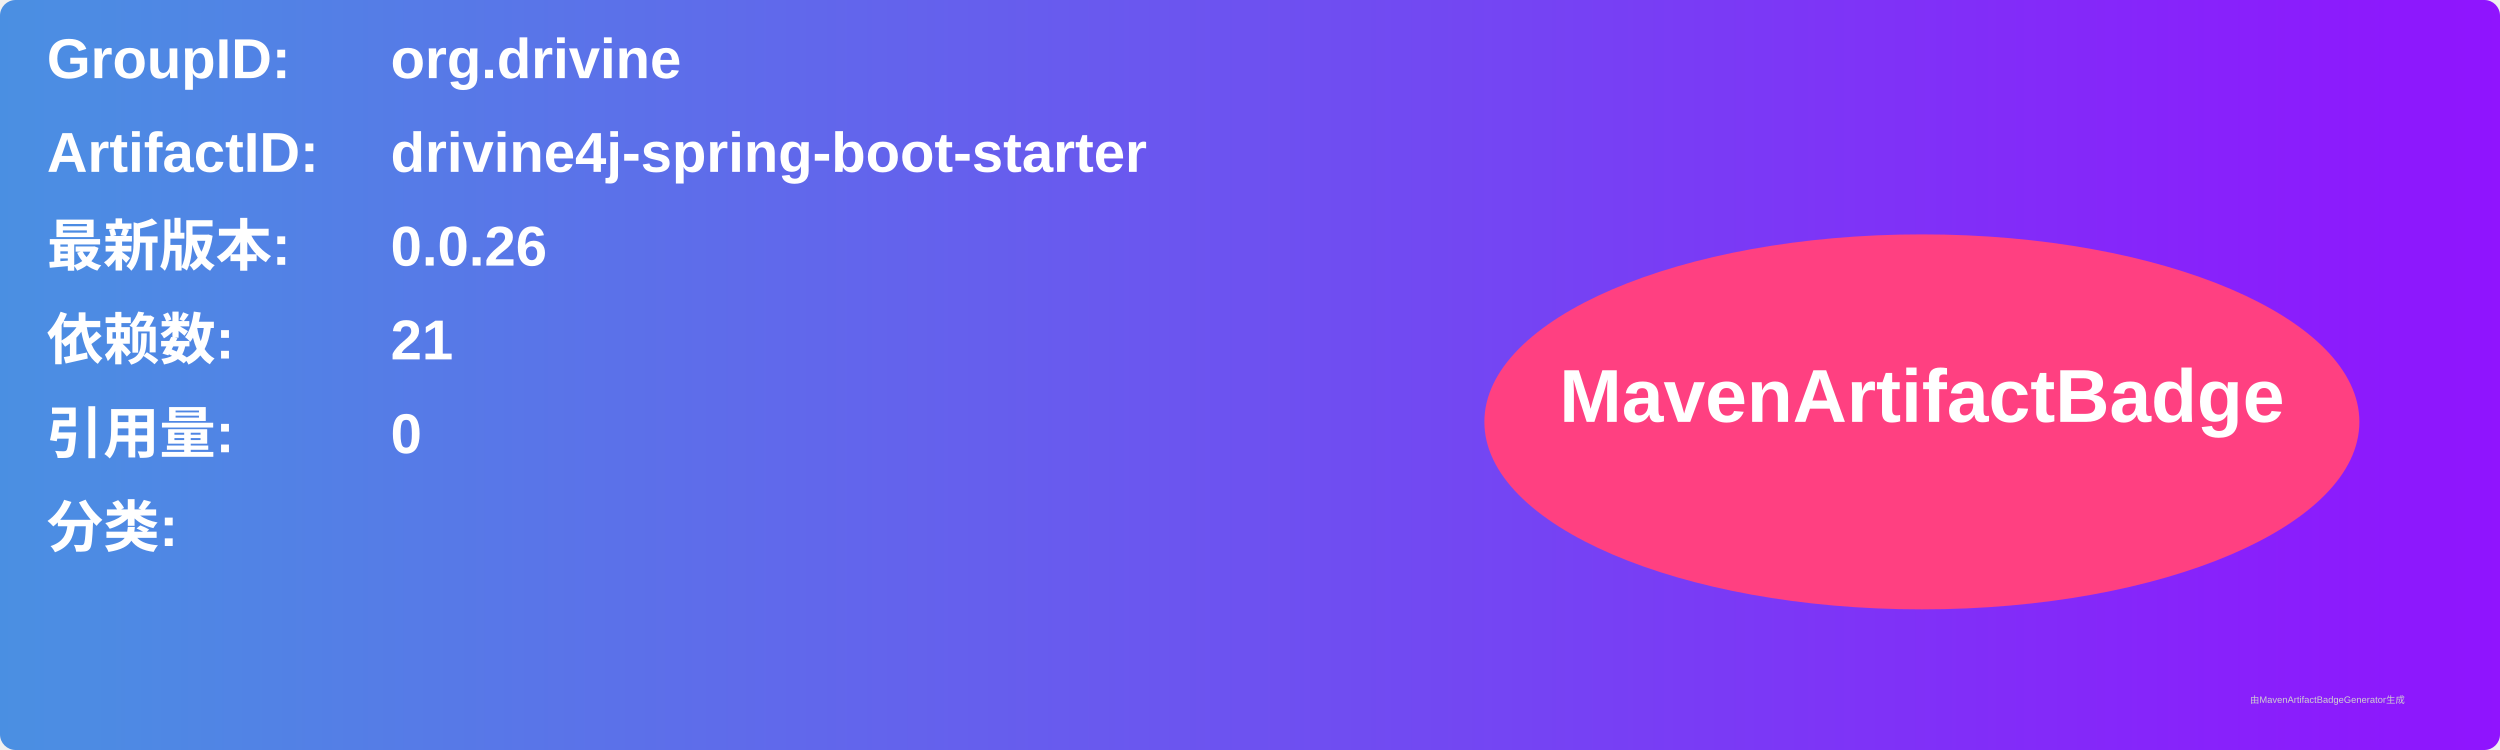
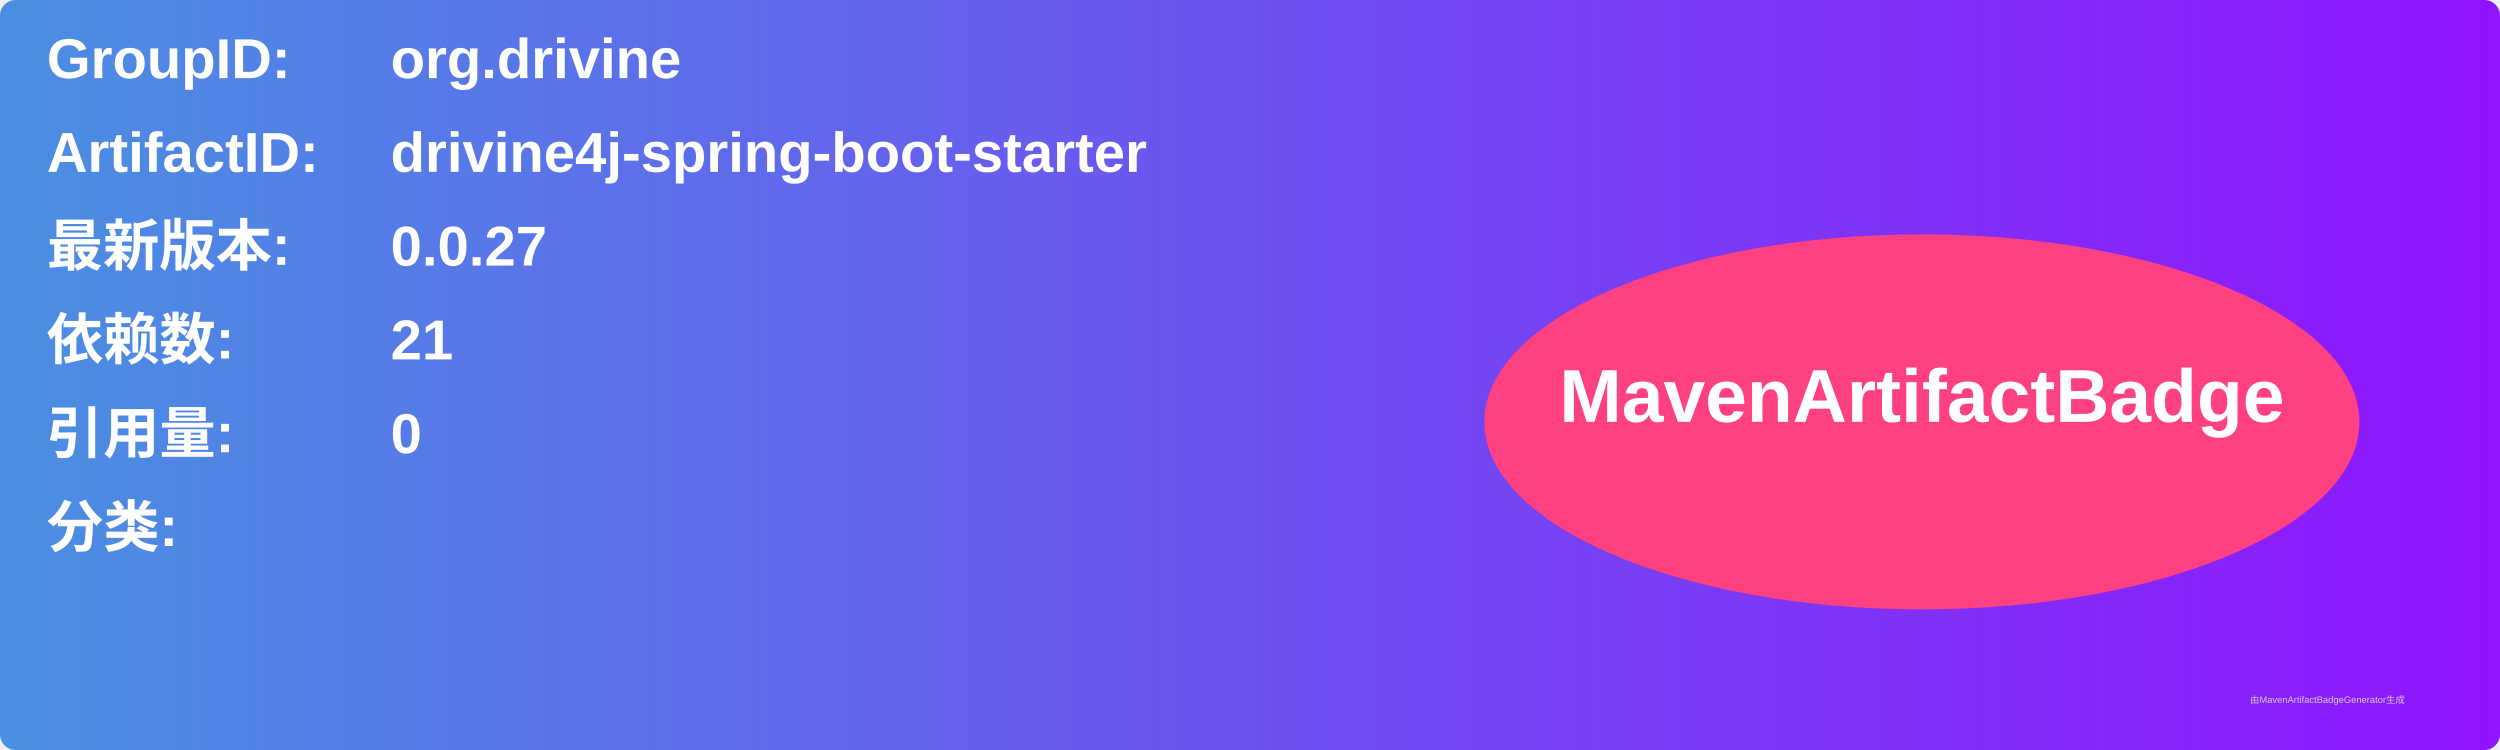
<svg xmlns="http://www.w3.org/2000/svg" width="800" height="240" viewBox="0 0 800 240">
  <linearGradient id="grad" x1="0%" y1="0%" x2="100%" y2="0%">
    <stop offset="0%" stop-color="#4a90e2" />
    <stop offset="100%" stop-color="#9013fe" />
  </linearGradient>
  <rect width="100%" height="100%" rx="5" ry="5" fill="url(#grad)" />
  <g transform="translate(15, 15)">
    <text x="0" y="10" font-family="Arial" font-size="18" fill="white" font-weight="bold" width="260">GroupID:</text>
    <text x="110" y="10" font-family="Arial" font-size="18" fill="white" font-weight="bold" width="460">org.drivine</text>
    <text x="0" y="40" font-family="Arial" font-size="18" fill="white" font-weight="bold" width="260">ArtifactID:</text>
    <text x="110" y="40" font-family="Arial" font-size="18" fill="white" font-weight="bold" width="460">drivine4j-spring-boot-starter</text>
    <text x="0" y="70" font-family="Arial" font-size="18" fill="white" font-weight="bold">最新版本:</text>
    <text x="110" y="70" font-family="Arial" font-size="18" fill="white" font-weight="bold">
-       <tspan font-weight="bold">0.0.26</tspan>
+       <tspan font-weight="bold">0.0.27</tspan>
    </text>
    <text x="0" y="100" font-family="Arial" font-size="18" fill="white" font-weight="bold">依赖数: </text>
    <text x="110" y="100" font-family="Arial" font-size="18" fill="white">
      <tspan font-weight="bold">21</tspan>
    </text>
    <text x="0" y="130" font-family="Arial" font-size="18" fill="white" font-weight="bold">引用量: </text>
    <text x="110" y="130" font-family="Arial" font-size="18" fill="white">
      <tspan font-weight="bold">0</tspan>
    </text>
    <text x="0" y="160" font-family="Arial" font-size="18" fill="white" font-weight="bold">分类:</text>
    <text x="10" y="190" font-family="Arial" font-size="10" fill="white">
      <tspan font-weight="bold" />
    </text>
    <ellipse cx="600" cy="120" rx="140" ry="60" fill="#ff4081" />
    <text x="600" y="120" text-anchor="middle" font-family="Arial" font-size="24" fill="white" font-weight="bold">MavenArtifactBadge</text>
  </g>
  <text x="720" y="225" font-family="Arial" font-size="3" fill="#d0d0d0">由MavenArtifactBadgeGenerator生成</text>
</svg>
